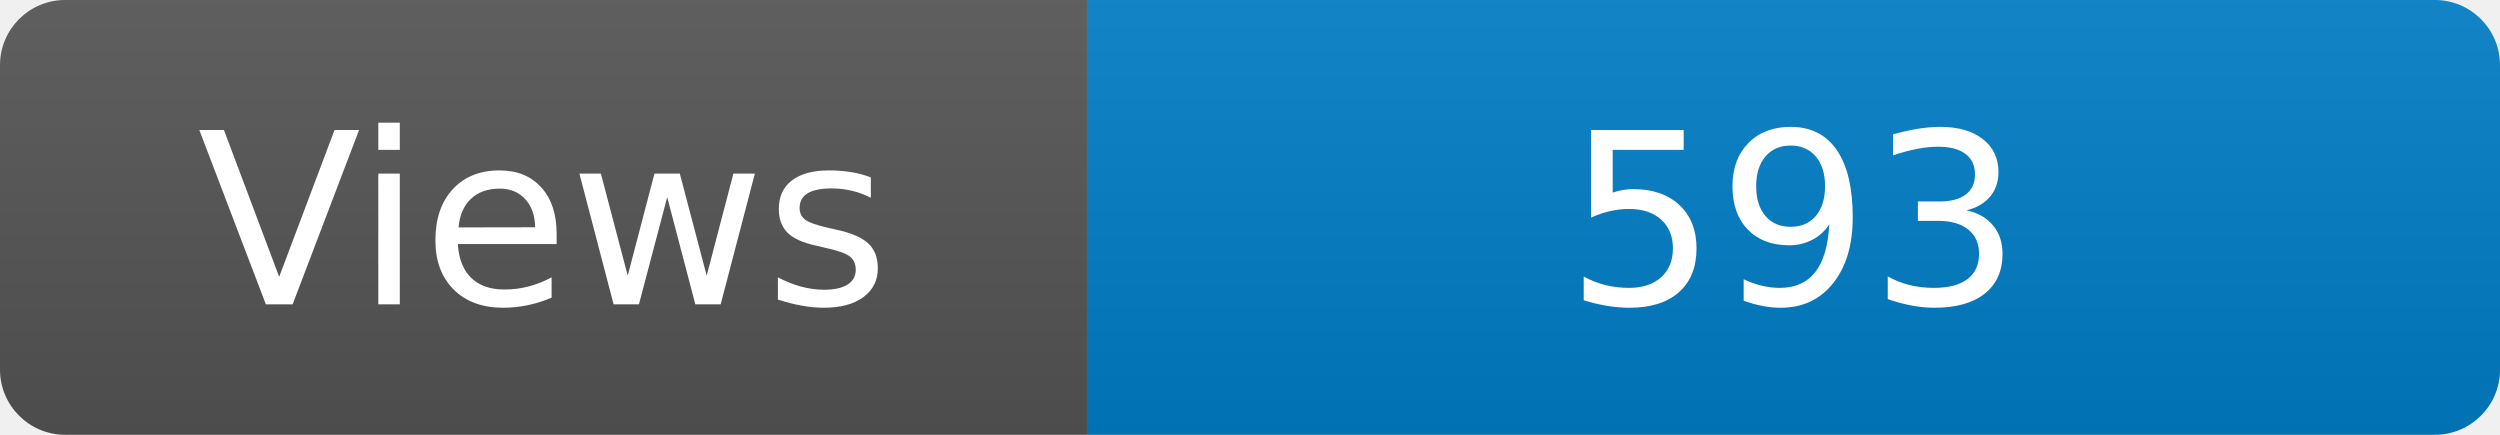
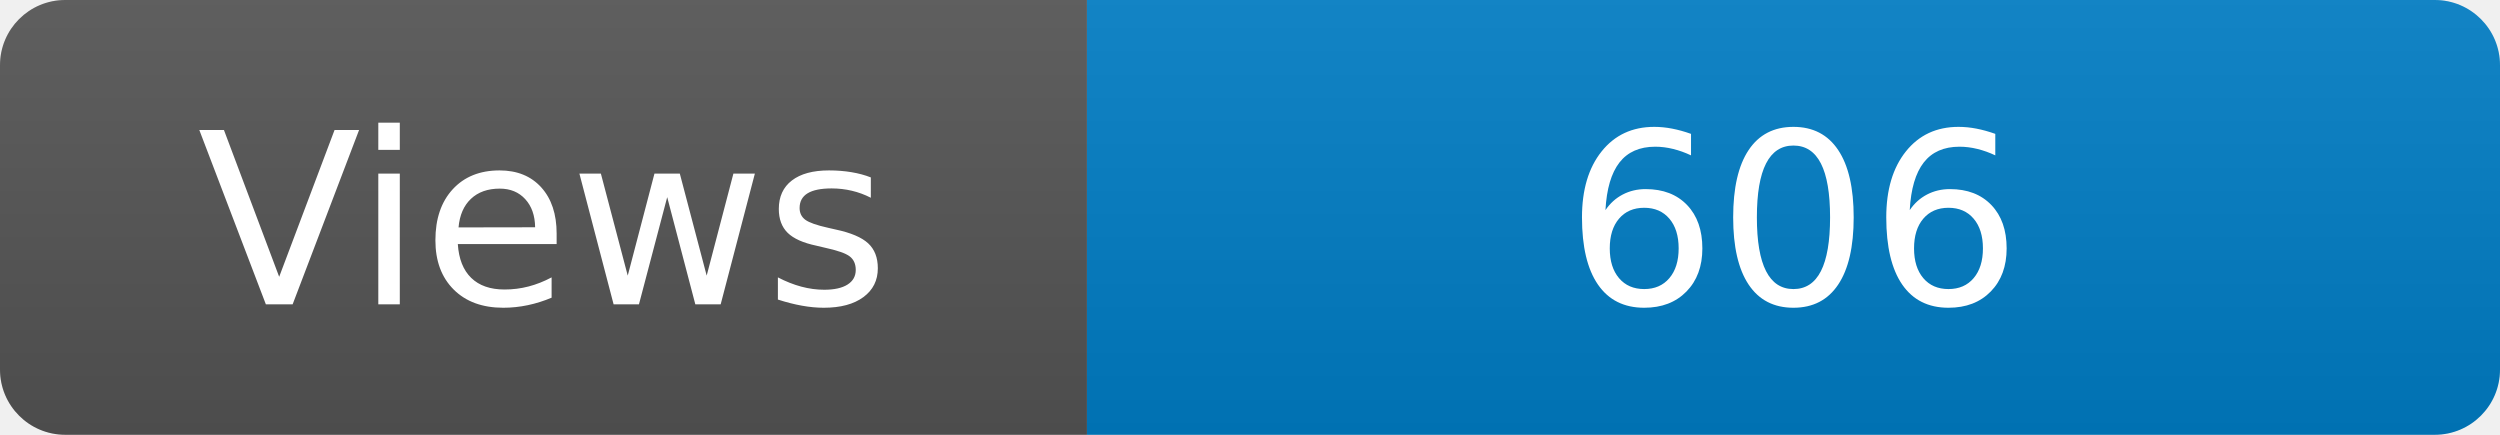
<svg xmlns="http://www.w3.org/2000/svg" width="115" height="20" role="img" aria-label="Maintained?: yes">
  <linearGradient id="s" x2="0" y2="100%">
    <stop offset="0" stop-color="#bbb" stop-opacity=".1" />
    <stop offset="1" stop-opacity=".1" />
  </linearGradient>
  <clipPath id="r">
    <rect width="115" height="20" rx="3" fill="#fff" />
  </clipPath>
  <g clip-path="url(#r)">
    <rect width="50" height="20" fill="#555" />
    <rect x="50" width="160" height="20" fill="#007ec6" />
    <rect width="115" height="20" fill="url(#s)" />
  </g>
  <g fill="#fff" text-anchor="middle" font-family="Verdana,Geneva,DejaVu Sans,sans-serif" font-size="110">
    <text x="250" y="140" transform="scale(.1)" fill="#fff">Views</text>
-     <text x="825" y="140" transform="scale(.1)" fill="#fff">593</text>
+     <text x="825" y="140" transform="scale(.1)" fill="#fff">606</text>
  </g>
</svg>
